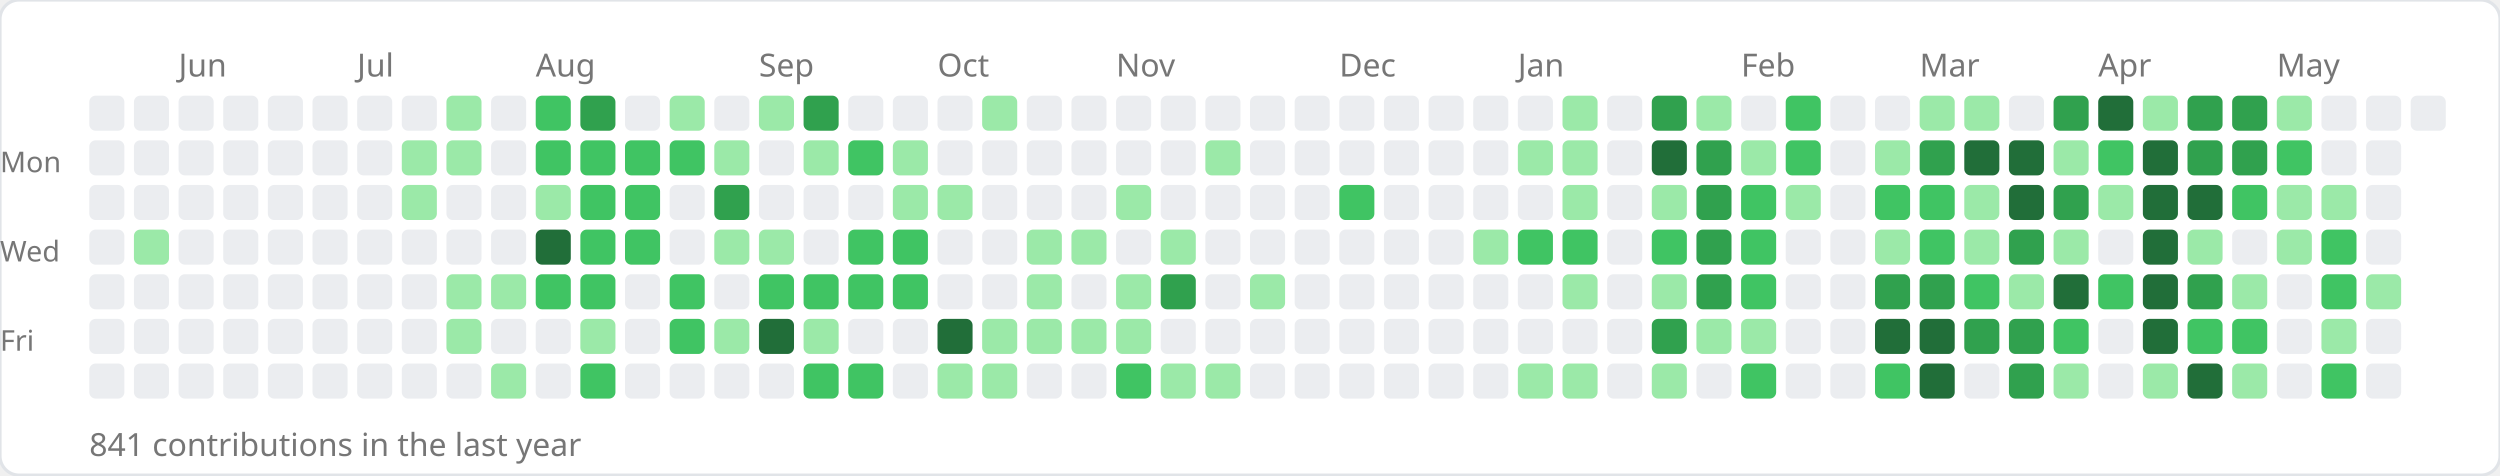
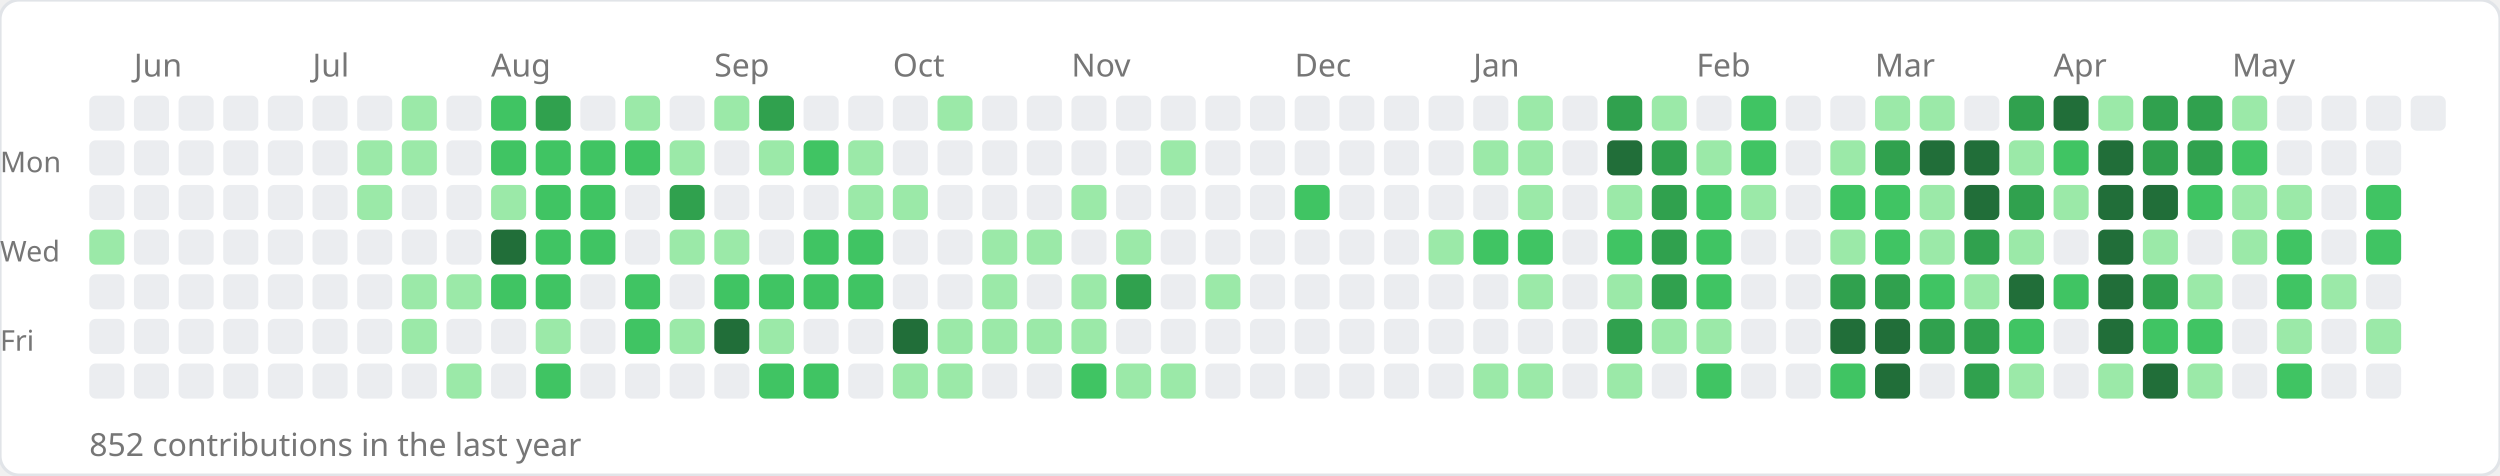
<svg xmlns="http://www.w3.org/2000/svg" width="784" height="149">
  <rect width="784" height="149" rx="6" fill="#ffffff" stroke="#e1e4e8" stroke-width="1" />
-   <text x="56" y="24" font-size="10" fill="#767676" font-family="sans-serif">Jun</text>
-   <text x="112" y="24" font-size="10" fill="#767676" font-family="sans-serif">Jul</text>
-   <text x="168" y="24" font-size="10" fill="#767676" font-family="sans-serif">Aug</text>
-   <text x="238" y="24" font-size="10" fill="#767676" font-family="sans-serif">Sep</text>
-   <text x="294" y="24" font-size="10" fill="#767676" font-family="sans-serif">Oct</text>
-   <text x="350" y="24" font-size="10" fill="#767676" font-family="sans-serif">Nov</text>
-   <text x="420" y="24" font-size="10" fill="#767676" font-family="sans-serif">Dec</text>
-   <text x="476" y="24" font-size="10" fill="#767676" font-family="sans-serif">Jan</text>
-   <text x="546" y="24" font-size="10" fill="#767676" font-family="sans-serif">Feb</text>
-   <text x="602" y="24" font-size="10" fill="#767676" font-family="sans-serif">Mar</text>
-   <text x="658" y="24" font-size="10" fill="#767676" font-family="sans-serif">Apr</text>
-   <text x="714" y="24" font-size="10" fill="#767676" font-family="sans-serif">May</text>
+   <text x="42" y="24" font-size="10" fill="#767676" font-family="sans-serif">Jun</text>
+   <text x="98" y="24" font-size="10" fill="#767676" font-family="sans-serif">Jul</text>
+   <text x="154" y="24" font-size="10" fill="#767676" font-family="sans-serif">Aug</text>
+   <text x="224" y="24" font-size="10" fill="#767676" font-family="sans-serif">Sep</text>
+   <text x="280" y="24" font-size="10" fill="#767676" font-family="sans-serif">Oct</text>
+   <text x="336" y="24" font-size="10" fill="#767676" font-family="sans-serif">Nov</text>
+   <text x="406" y="24" font-size="10" fill="#767676" font-family="sans-serif">Dec</text>
+   <text x="462" y="24" font-size="10" fill="#767676" font-family="sans-serif">Jan</text>
+   <text x="532" y="24" font-size="10" fill="#767676" font-family="sans-serif">Feb</text>
+   <text x="588" y="24" font-size="10" fill="#767676" font-family="sans-serif">Mar</text>
+   <text x="644" y="24" font-size="10" fill="#767676" font-family="sans-serif">Apr</text>
+   <text x="700" y="24" font-size="10" fill="#767676" font-family="sans-serif">May</text>
  <text x="0" y="54" font-size="9" fill="#767676" font-family="sans-serif">Mon</text>
  <text x="0" y="82" font-size="9" fill="#767676" font-family="sans-serif">Wed</text>
  <text x="0" y="110" font-size="9" fill="#767676" font-family="sans-serif">Fri</text>
  <rect x="28" y="30" width="11" height="11" rx="2" fill="#ebedf0" />
  <rect x="28" y="44" width="11" height="11" rx="2" fill="#ebedf0" />
  <rect x="28" y="58" width="11" height="11" rx="2" fill="#ebedf0" />
-   <rect x="28" y="72" width="11" height="11" rx="2" fill="#ebedf0" />
+   <rect x="28" y="72" width="11" height="11" rx="2" fill="#9be9a8" />
  <rect x="28" y="86" width="11" height="11" rx="2" fill="#ebedf0" />
  <rect x="28" y="100" width="11" height="11" rx="2" fill="#ebedf0" />
  <rect x="28" y="114" width="11" height="11" rx="2" fill="#ebedf0" />
  <rect x="42" y="30" width="11" height="11" rx="2" fill="#ebedf0" />
  <rect x="42" y="44" width="11" height="11" rx="2" fill="#ebedf0" />
  <rect x="42" y="58" width="11" height="11" rx="2" fill="#ebedf0" />
-   <rect x="42" y="72" width="11" height="11" rx="2" fill="#9be9a8" />
+   <rect x="42" y="72" width="11" height="11" rx="2" fill="#ebedf0" />
  <rect x="42" y="86" width="11" height="11" rx="2" fill="#ebedf0" />
  <rect x="42" y="100" width="11" height="11" rx="2" fill="#ebedf0" />
  <rect x="42" y="114" width="11" height="11" rx="2" fill="#ebedf0" />
  <rect x="56" y="30" width="11" height="11" rx="2" fill="#ebedf0" />
  <rect x="56" y="44" width="11" height="11" rx="2" fill="#ebedf0" />
  <rect x="56" y="58" width="11" height="11" rx="2" fill="#ebedf0" />
  <rect x="56" y="72" width="11" height="11" rx="2" fill="#ebedf0" />
  <rect x="56" y="86" width="11" height="11" rx="2" fill="#ebedf0" />
  <rect x="56" y="100" width="11" height="11" rx="2" fill="#ebedf0" />
  <rect x="56" y="114" width="11" height="11" rx="2" fill="#ebedf0" />
  <rect x="70" y="30" width="11" height="11" rx="2" fill="#ebedf0" />
  <rect x="70" y="44" width="11" height="11" rx="2" fill="#ebedf0" />
  <rect x="70" y="58" width="11" height="11" rx="2" fill="#ebedf0" />
  <rect x="70" y="72" width="11" height="11" rx="2" fill="#ebedf0" />
  <rect x="70" y="86" width="11" height="11" rx="2" fill="#ebedf0" />
  <rect x="70" y="100" width="11" height="11" rx="2" fill="#ebedf0" />
  <rect x="70" y="114" width="11" height="11" rx="2" fill="#ebedf0" />
  <rect x="84" y="30" width="11" height="11" rx="2" fill="#ebedf0" />
  <rect x="84" y="44" width="11" height="11" rx="2" fill="#ebedf0" />
  <rect x="84" y="58" width="11" height="11" rx="2" fill="#ebedf0" />
  <rect x="84" y="72" width="11" height="11" rx="2" fill="#ebedf0" />
  <rect x="84" y="86" width="11" height="11" rx="2" fill="#ebedf0" />
  <rect x="84" y="100" width="11" height="11" rx="2" fill="#ebedf0" />
  <rect x="84" y="114" width="11" height="11" rx="2" fill="#ebedf0" />
  <rect x="98" y="30" width="11" height="11" rx="2" fill="#ebedf0" />
  <rect x="98" y="44" width="11" height="11" rx="2" fill="#ebedf0" />
  <rect x="98" y="58" width="11" height="11" rx="2" fill="#ebedf0" />
  <rect x="98" y="72" width="11" height="11" rx="2" fill="#ebedf0" />
  <rect x="98" y="86" width="11" height="11" rx="2" fill="#ebedf0" />
  <rect x="98" y="100" width="11" height="11" rx="2" fill="#ebedf0" />
  <rect x="98" y="114" width="11" height="11" rx="2" fill="#ebedf0" />
  <rect x="112" y="30" width="11" height="11" rx="2" fill="#ebedf0" />
-   <rect x="112" y="44" width="11" height="11" rx="2" fill="#ebedf0" />
-   <rect x="112" y="58" width="11" height="11" rx="2" fill="#ebedf0" />
+   <rect x="112" y="44" width="11" height="11" rx="2" fill="#9be9a8" />
+   <rect x="112" y="58" width="11" height="11" rx="2" fill="#9be9a8" />
  <rect x="112" y="72" width="11" height="11" rx="2" fill="#ebedf0" />
  <rect x="112" y="86" width="11" height="11" rx="2" fill="#ebedf0" />
  <rect x="112" y="100" width="11" height="11" rx="2" fill="#ebedf0" />
  <rect x="112" y="114" width="11" height="11" rx="2" fill="#ebedf0" />
-   <rect x="126" y="30" width="11" height="11" rx="2" fill="#ebedf0" />
+   <rect x="126" y="30" width="11" height="11" rx="2" fill="#9be9a8" />
  <rect x="126" y="44" width="11" height="11" rx="2" fill="#9be9a8" />
-   <rect x="126" y="58" width="11" height="11" rx="2" fill="#9be9a8" />
+   <rect x="126" y="58" width="11" height="11" rx="2" fill="#ebedf0" />
  <rect x="126" y="72" width="11" height="11" rx="2" fill="#ebedf0" />
-   <rect x="126" y="86" width="11" height="11" rx="2" fill="#ebedf0" />
-   <rect x="126" y="100" width="11" height="11" rx="2" fill="#ebedf0" />
+   <rect x="126" y="86" width="11" height="11" rx="2" fill="#9be9a8" />
+   <rect x="126" y="100" width="11" height="11" rx="2" fill="#9be9a8" />
  <rect x="126" y="114" width="11" height="11" rx="2" fill="#ebedf0" />
-   <rect x="140" y="30" width="11" height="11" rx="2" fill="#9be9a8" />
-   <rect x="140" y="44" width="11" height="11" rx="2" fill="#9be9a8" />
+   <rect x="140" y="30" width="11" height="11" rx="2" fill="#ebedf0" />
+   <rect x="140" y="44" width="11" height="11" rx="2" fill="#ebedf0" />
  <rect x="140" y="58" width="11" height="11" rx="2" fill="#ebedf0" />
  <rect x="140" y="72" width="11" height="11" rx="2" fill="#ebedf0" />
  <rect x="140" y="86" width="11" height="11" rx="2" fill="#9be9a8" />
-   <rect x="140" y="100" width="11" height="11" rx="2" fill="#9be9a8" />
-   <rect x="140" y="114" width="11" height="11" rx="2" fill="#ebedf0" />
-   <rect x="154" y="30" width="11" height="11" rx="2" fill="#ebedf0" />
-   <rect x="154" y="44" width="11" height="11" rx="2" fill="#ebedf0" />
-   <rect x="154" y="58" width="11" height="11" rx="2" fill="#ebedf0" />
-   <rect x="154" y="72" width="11" height="11" rx="2" fill="#ebedf0" />
-   <rect x="154" y="86" width="11" height="11" rx="2" fill="#9be9a8" />
+   <rect x="140" y="100" width="11" height="11" rx="2" fill="#ebedf0" />
+   <rect x="140" y="114" width="11" height="11" rx="2" fill="#9be9a8" />
+   <rect x="154" y="30" width="11" height="11" rx="2" fill="#40c463" />
+   <rect x="154" y="44" width="11" height="11" rx="2" fill="#40c463" />
+   <rect x="154" y="58" width="11" height="11" rx="2" fill="#9be9a8" />
+   <rect x="154" y="72" width="11" height="11" rx="2" fill="#216e39" />
+   <rect x="154" y="86" width="11" height="11" rx="2" fill="#40c463" />
  <rect x="154" y="100" width="11" height="11" rx="2" fill="#ebedf0" />
-   <rect x="154" y="114" width="11" height="11" rx="2" fill="#9be9a8" />
-   <rect x="168" y="30" width="11" height="11" rx="2" fill="#40c463" />
+   <rect x="154" y="114" width="11" height="11" rx="2" fill="#ebedf0" />
+   <rect x="168" y="30" width="11" height="11" rx="2" fill="#30a14e" />
  <rect x="168" y="44" width="11" height="11" rx="2" fill="#40c463" />
-   <rect x="168" y="58" width="11" height="11" rx="2" fill="#9be9a8" />
-   <rect x="168" y="72" width="11" height="11" rx="2" fill="#216e39" />
+   <rect x="168" y="58" width="11" height="11" rx="2" fill="#40c463" />
+   <rect x="168" y="72" width="11" height="11" rx="2" fill="#40c463" />
  <rect x="168" y="86" width="11" height="11" rx="2" fill="#40c463" />
-   <rect x="168" y="100" width="11" height="11" rx="2" fill="#ebedf0" />
-   <rect x="168" y="114" width="11" height="11" rx="2" fill="#ebedf0" />
-   <rect x="182" y="30" width="11" height="11" rx="2" fill="#30a14e" />
+   <rect x="168" y="100" width="11" height="11" rx="2" fill="#9be9a8" />
+   <rect x="168" y="114" width="11" height="11" rx="2" fill="#40c463" />
+   <rect x="182" y="30" width="11" height="11" rx="2" fill="#ebedf0" />
  <rect x="182" y="44" width="11" height="11" rx="2" fill="#40c463" />
  <rect x="182" y="58" width="11" height="11" rx="2" fill="#40c463" />
  <rect x="182" y="72" width="11" height="11" rx="2" fill="#40c463" />
-   <rect x="182" y="86" width="11" height="11" rx="2" fill="#40c463" />
-   <rect x="182" y="100" width="11" height="11" rx="2" fill="#9be9a8" />
-   <rect x="182" y="114" width="11" height="11" rx="2" fill="#40c463" />
-   <rect x="196" y="30" width="11" height="11" rx="2" fill="#ebedf0" />
+   <rect x="182" y="86" width="11" height="11" rx="2" fill="#ebedf0" />
+   <rect x="182" y="100" width="11" height="11" rx="2" fill="#ebedf0" />
+   <rect x="182" y="114" width="11" height="11" rx="2" fill="#ebedf0" />
+   <rect x="196" y="30" width="11" height="11" rx="2" fill="#9be9a8" />
  <rect x="196" y="44" width="11" height="11" rx="2" fill="#40c463" />
-   <rect x="196" y="58" width="11" height="11" rx="2" fill="#40c463" />
-   <rect x="196" y="72" width="11" height="11" rx="2" fill="#40c463" />
-   <rect x="196" y="86" width="11" height="11" rx="2" fill="#ebedf0" />
-   <rect x="196" y="100" width="11" height="11" rx="2" fill="#ebedf0" />
+   <rect x="196" y="58" width="11" height="11" rx="2" fill="#ebedf0" />
+   <rect x="196" y="72" width="11" height="11" rx="2" fill="#ebedf0" />
+   <rect x="196" y="86" width="11" height="11" rx="2" fill="#40c463" />
+   <rect x="196" y="100" width="11" height="11" rx="2" fill="#40c463" />
  <rect x="196" y="114" width="11" height="11" rx="2" fill="#ebedf0" />
-   <rect x="210" y="30" width="11" height="11" rx="2" fill="#9be9a8" />
-   <rect x="210" y="44" width="11" height="11" rx="2" fill="#40c463" />
-   <rect x="210" y="58" width="11" height="11" rx="2" fill="#ebedf0" />
-   <rect x="210" y="72" width="11" height="11" rx="2" fill="#ebedf0" />
-   <rect x="210" y="86" width="11" height="11" rx="2" fill="#40c463" />
-   <rect x="210" y="100" width="11" height="11" rx="2" fill="#40c463" />
+   <rect x="210" y="30" width="11" height="11" rx="2" fill="#ebedf0" />
+   <rect x="210" y="44" width="11" height="11" rx="2" fill="#9be9a8" />
+   <rect x="210" y="58" width="11" height="11" rx="2" fill="#30a14e" />
+   <rect x="210" y="72" width="11" height="11" rx="2" fill="#9be9a8" />
+   <rect x="210" y="86" width="11" height="11" rx="2" fill="#ebedf0" />
+   <rect x="210" y="100" width="11" height="11" rx="2" fill="#9be9a8" />
  <rect x="210" y="114" width="11" height="11" rx="2" fill="#ebedf0" />
-   <rect x="224" y="30" width="11" height="11" rx="2" fill="#ebedf0" />
-   <rect x="224" y="44" width="11" height="11" rx="2" fill="#9be9a8" />
-   <rect x="224" y="58" width="11" height="11" rx="2" fill="#30a14e" />
+   <rect x="224" y="30" width="11" height="11" rx="2" fill="#9be9a8" />
+   <rect x="224" y="44" width="11" height="11" rx="2" fill="#ebedf0" />
+   <rect x="224" y="58" width="11" height="11" rx="2" fill="#ebedf0" />
  <rect x="224" y="72" width="11" height="11" rx="2" fill="#9be9a8" />
-   <rect x="224" y="86" width="11" height="11" rx="2" fill="#ebedf0" />
-   <rect x="224" y="100" width="11" height="11" rx="2" fill="#9be9a8" />
+   <rect x="224" y="86" width="11" height="11" rx="2" fill="#40c463" />
+   <rect x="224" y="100" width="11" height="11" rx="2" fill="#216e39" />
  <rect x="224" y="114" width="11" height="11" rx="2" fill="#ebedf0" />
-   <rect x="238" y="30" width="11" height="11" rx="2" fill="#9be9a8" />
-   <rect x="238" y="44" width="11" height="11" rx="2" fill="#ebedf0" />
+   <rect x="238" y="30" width="11" height="11" rx="2" fill="#30a14e" />
+   <rect x="238" y="44" width="11" height="11" rx="2" fill="#9be9a8" />
  <rect x="238" y="58" width="11" height="11" rx="2" fill="#ebedf0" />
-   <rect x="238" y="72" width="11" height="11" rx="2" fill="#9be9a8" />
+   <rect x="238" y="72" width="11" height="11" rx="2" fill="#ebedf0" />
  <rect x="238" y="86" width="11" height="11" rx="2" fill="#40c463" />
-   <rect x="238" y="100" width="11" height="11" rx="2" fill="#216e39" />
-   <rect x="238" y="114" width="11" height="11" rx="2" fill="#ebedf0" />
-   <rect x="252" y="30" width="11" height="11" rx="2" fill="#30a14e" />
-   <rect x="252" y="44" width="11" height="11" rx="2" fill="#9be9a8" />
+   <rect x="238" y="100" width="11" height="11" rx="2" fill="#9be9a8" />
+   <rect x="238" y="114" width="11" height="11" rx="2" fill="#40c463" />
+   <rect x="252" y="30" width="11" height="11" rx="2" fill="#ebedf0" />
+   <rect x="252" y="44" width="11" height="11" rx="2" fill="#40c463" />
  <rect x="252" y="58" width="11" height="11" rx="2" fill="#ebedf0" />
-   <rect x="252" y="72" width="11" height="11" rx="2" fill="#ebedf0" />
+   <rect x="252" y="72" width="11" height="11" rx="2" fill="#40c463" />
  <rect x="252" y="86" width="11" height="11" rx="2" fill="#40c463" />
-   <rect x="252" y="100" width="11" height="11" rx="2" fill="#9be9a8" />
+   <rect x="252" y="100" width="11" height="11" rx="2" fill="#ebedf0" />
  <rect x="252" y="114" width="11" height="11" rx="2" fill="#40c463" />
  <rect x="266" y="30" width="11" height="11" rx="2" fill="#ebedf0" />
-   <rect x="266" y="44" width="11" height="11" rx="2" fill="#40c463" />
-   <rect x="266" y="58" width="11" height="11" rx="2" fill="#ebedf0" />
+   <rect x="266" y="44" width="11" height="11" rx="2" fill="#9be9a8" />
+   <rect x="266" y="58" width="11" height="11" rx="2" fill="#9be9a8" />
  <rect x="266" y="72" width="11" height="11" rx="2" fill="#40c463" />
  <rect x="266" y="86" width="11" height="11" rx="2" fill="#40c463" />
  <rect x="266" y="100" width="11" height="11" rx="2" fill="#ebedf0" />
-   <rect x="266" y="114" width="11" height="11" rx="2" fill="#40c463" />
+   <rect x="266" y="114" width="11" height="11" rx="2" fill="#ebedf0" />
  <rect x="280" y="30" width="11" height="11" rx="2" fill="#ebedf0" />
-   <rect x="280" y="44" width="11" height="11" rx="2" fill="#9be9a8" />
+   <rect x="280" y="44" width="11" height="11" rx="2" fill="#ebedf0" />
  <rect x="280" y="58" width="11" height="11" rx="2" fill="#9be9a8" />
-   <rect x="280" y="72" width="11" height="11" rx="2" fill="#40c463" />
-   <rect x="280" y="86" width="11" height="11" rx="2" fill="#40c463" />
-   <rect x="280" y="100" width="11" height="11" rx="2" fill="#ebedf0" />
-   <rect x="280" y="114" width="11" height="11" rx="2" fill="#ebedf0" />
-   <rect x="294" y="30" width="11" height="11" rx="2" fill="#ebedf0" />
+   <rect x="280" y="72" width="11" height="11" rx="2" fill="#ebedf0" />
+   <rect x="280" y="86" width="11" height="11" rx="2" fill="#ebedf0" />
+   <rect x="280" y="100" width="11" height="11" rx="2" fill="#216e39" />
+   <rect x="280" y="114" width="11" height="11" rx="2" fill="#9be9a8" />
+   <rect x="294" y="30" width="11" height="11" rx="2" fill="#9be9a8" />
  <rect x="294" y="44" width="11" height="11" rx="2" fill="#ebedf0" />
-   <rect x="294" y="58" width="11" height="11" rx="2" fill="#9be9a8" />
+   <rect x="294" y="58" width="11" height="11" rx="2" fill="#ebedf0" />
  <rect x="294" y="72" width="11" height="11" rx="2" fill="#ebedf0" />
  <rect x="294" y="86" width="11" height="11" rx="2" fill="#ebedf0" />
-   <rect x="294" y="100" width="11" height="11" rx="2" fill="#216e39" />
+   <rect x="294" y="100" width="11" height="11" rx="2" fill="#9be9a8" />
  <rect x="294" y="114" width="11" height="11" rx="2" fill="#9be9a8" />
-   <rect x="308" y="30" width="11" height="11" rx="2" fill="#9be9a8" />
+   <rect x="308" y="30" width="11" height="11" rx="2" fill="#ebedf0" />
  <rect x="308" y="44" width="11" height="11" rx="2" fill="#ebedf0" />
  <rect x="308" y="58" width="11" height="11" rx="2" fill="#ebedf0" />
-   <rect x="308" y="72" width="11" height="11" rx="2" fill="#ebedf0" />
-   <rect x="308" y="86" width="11" height="11" rx="2" fill="#ebedf0" />
+   <rect x="308" y="72" width="11" height="11" rx="2" fill="#9be9a8" />
+   <rect x="308" y="86" width="11" height="11" rx="2" fill="#9be9a8" />
  <rect x="308" y="100" width="11" height="11" rx="2" fill="#9be9a8" />
-   <rect x="308" y="114" width="11" height="11" rx="2" fill="#9be9a8" />
+   <rect x="308" y="114" width="11" height="11" rx="2" fill="#ebedf0" />
  <rect x="322" y="30" width="11" height="11" rx="2" fill="#ebedf0" />
  <rect x="322" y="44" width="11" height="11" rx="2" fill="#ebedf0" />
  <rect x="322" y="58" width="11" height="11" rx="2" fill="#ebedf0" />
  <rect x="322" y="72" width="11" height="11" rx="2" fill="#9be9a8" />
-   <rect x="322" y="86" width="11" height="11" rx="2" fill="#9be9a8" />
+   <rect x="322" y="86" width="11" height="11" rx="2" fill="#ebedf0" />
  <rect x="322" y="100" width="11" height="11" rx="2" fill="#9be9a8" />
  <rect x="322" y="114" width="11" height="11" rx="2" fill="#ebedf0" />
  <rect x="336" y="30" width="11" height="11" rx="2" fill="#ebedf0" />
  <rect x="336" y="44" width="11" height="11" rx="2" fill="#ebedf0" />
-   <rect x="336" y="58" width="11" height="11" rx="2" fill="#ebedf0" />
-   <rect x="336" y="72" width="11" height="11" rx="2" fill="#9be9a8" />
-   <rect x="336" y="86" width="11" height="11" rx="2" fill="#ebedf0" />
+   <rect x="336" y="58" width="11" height="11" rx="2" fill="#9be9a8" />
+   <rect x="336" y="72" width="11" height="11" rx="2" fill="#ebedf0" />
+   <rect x="336" y="86" width="11" height="11" rx="2" fill="#9be9a8" />
  <rect x="336" y="100" width="11" height="11" rx="2" fill="#9be9a8" />
-   <rect x="336" y="114" width="11" height="11" rx="2" fill="#ebedf0" />
+   <rect x="336" y="114" width="11" height="11" rx="2" fill="#40c463" />
  <rect x="350" y="30" width="11" height="11" rx="2" fill="#ebedf0" />
  <rect x="350" y="44" width="11" height="11" rx="2" fill="#ebedf0" />
-   <rect x="350" y="58" width="11" height="11" rx="2" fill="#9be9a8" />
-   <rect x="350" y="72" width="11" height="11" rx="2" fill="#ebedf0" />
-   <rect x="350" y="86" width="11" height="11" rx="2" fill="#9be9a8" />
-   <rect x="350" y="100" width="11" height="11" rx="2" fill="#9be9a8" />
-   <rect x="350" y="114" width="11" height="11" rx="2" fill="#40c463" />
+   <rect x="350" y="58" width="11" height="11" rx="2" fill="#ebedf0" />
+   <rect x="350" y="72" width="11" height="11" rx="2" fill="#9be9a8" />
+   <rect x="350" y="86" width="11" height="11" rx="2" fill="#30a14e" />
+   <rect x="350" y="100" width="11" height="11" rx="2" fill="#ebedf0" />
+   <rect x="350" y="114" width="11" height="11" rx="2" fill="#9be9a8" />
  <rect x="364" y="30" width="11" height="11" rx="2" fill="#ebedf0" />
-   <rect x="364" y="44" width="11" height="11" rx="2" fill="#ebedf0" />
+   <rect x="364" y="44" width="11" height="11" rx="2" fill="#9be9a8" />
  <rect x="364" y="58" width="11" height="11" rx="2" fill="#ebedf0" />
-   <rect x="364" y="72" width="11" height="11" rx="2" fill="#9be9a8" />
-   <rect x="364" y="86" width="11" height="11" rx="2" fill="#30a14e" />
+   <rect x="364" y="72" width="11" height="11" rx="2" fill="#ebedf0" />
+   <rect x="364" y="86" width="11" height="11" rx="2" fill="#ebedf0" />
  <rect x="364" y="100" width="11" height="11" rx="2" fill="#ebedf0" />
  <rect x="364" y="114" width="11" height="11" rx="2" fill="#9be9a8" />
  <rect x="378" y="30" width="11" height="11" rx="2" fill="#ebedf0" />
-   <rect x="378" y="44" width="11" height="11" rx="2" fill="#9be9a8" />
+   <rect x="378" y="44" width="11" height="11" rx="2" fill="#ebedf0" />
  <rect x="378" y="58" width="11" height="11" rx="2" fill="#ebedf0" />
  <rect x="378" y="72" width="11" height="11" rx="2" fill="#ebedf0" />
-   <rect x="378" y="86" width="11" height="11" rx="2" fill="#ebedf0" />
+   <rect x="378" y="86" width="11" height="11" rx="2" fill="#9be9a8" />
  <rect x="378" y="100" width="11" height="11" rx="2" fill="#ebedf0" />
-   <rect x="378" y="114" width="11" height="11" rx="2" fill="#9be9a8" />
+   <rect x="378" y="114" width="11" height="11" rx="2" fill="#ebedf0" />
  <rect x="392" y="30" width="11" height="11" rx="2" fill="#ebedf0" />
  <rect x="392" y="44" width="11" height="11" rx="2" fill="#ebedf0" />
  <rect x="392" y="58" width="11" height="11" rx="2" fill="#ebedf0" />
  <rect x="392" y="72" width="11" height="11" rx="2" fill="#ebedf0" />
-   <rect x="392" y="86" width="11" height="11" rx="2" fill="#9be9a8" />
+   <rect x="392" y="86" width="11" height="11" rx="2" fill="#ebedf0" />
  <rect x="392" y="100" width="11" height="11" rx="2" fill="#ebedf0" />
  <rect x="392" y="114" width="11" height="11" rx="2" fill="#ebedf0" />
  <rect x="406" y="30" width="11" height="11" rx="2" fill="#ebedf0" />
  <rect x="406" y="44" width="11" height="11" rx="2" fill="#ebedf0" />
-   <rect x="406" y="58" width="11" height="11" rx="2" fill="#ebedf0" />
+   <rect x="406" y="58" width="11" height="11" rx="2" fill="#40c463" />
  <rect x="406" y="72" width="11" height="11" rx="2" fill="#ebedf0" />
  <rect x="406" y="86" width="11" height="11" rx="2" fill="#ebedf0" />
  <rect x="406" y="100" width="11" height="11" rx="2" fill="#ebedf0" />
  <rect x="406" y="114" width="11" height="11" rx="2" fill="#ebedf0" />
  <rect x="420" y="30" width="11" height="11" rx="2" fill="#ebedf0" />
  <rect x="420" y="44" width="11" height="11" rx="2" fill="#ebedf0" />
-   <rect x="420" y="58" width="11" height="11" rx="2" fill="#40c463" />
+   <rect x="420" y="58" width="11" height="11" rx="2" fill="#ebedf0" />
  <rect x="420" y="72" width="11" height="11" rx="2" fill="#ebedf0" />
  <rect x="420" y="86" width="11" height="11" rx="2" fill="#ebedf0" />
  <rect x="420" y="100" width="11" height="11" rx="2" fill="#ebedf0" />
  <rect x="420" y="114" width="11" height="11" rx="2" fill="#ebedf0" />
  <rect x="434" y="30" width="11" height="11" rx="2" fill="#ebedf0" />
  <rect x="434" y="44" width="11" height="11" rx="2" fill="#ebedf0" />
  <rect x="434" y="58" width="11" height="11" rx="2" fill="#ebedf0" />
  <rect x="434" y="72" width="11" height="11" rx="2" fill="#ebedf0" />
  <rect x="434" y="86" width="11" height="11" rx="2" fill="#ebedf0" />
  <rect x="434" y="100" width="11" height="11" rx="2" fill="#ebedf0" />
  <rect x="434" y="114" width="11" height="11" rx="2" fill="#ebedf0" />
  <rect x="448" y="30" width="11" height="11" rx="2" fill="#ebedf0" />
  <rect x="448" y="44" width="11" height="11" rx="2" fill="#ebedf0" />
  <rect x="448" y="58" width="11" height="11" rx="2" fill="#ebedf0" />
-   <rect x="448" y="72" width="11" height="11" rx="2" fill="#ebedf0" />
+   <rect x="448" y="72" width="11" height="11" rx="2" fill="#9be9a8" />
  <rect x="448" y="86" width="11" height="11" rx="2" fill="#ebedf0" />
  <rect x="448" y="100" width="11" height="11" rx="2" fill="#ebedf0" />
  <rect x="448" y="114" width="11" height="11" rx="2" fill="#ebedf0" />
  <rect x="462" y="30" width="11" height="11" rx="2" fill="#ebedf0" />
-   <rect x="462" y="44" width="11" height="11" rx="2" fill="#ebedf0" />
+   <rect x="462" y="44" width="11" height="11" rx="2" fill="#9be9a8" />
  <rect x="462" y="58" width="11" height="11" rx="2" fill="#ebedf0" />
-   <rect x="462" y="72" width="11" height="11" rx="2" fill="#9be9a8" />
+   <rect x="462" y="72" width="11" height="11" rx="2" fill="#40c463" />
  <rect x="462" y="86" width="11" height="11" rx="2" fill="#ebedf0" />
  <rect x="462" y="100" width="11" height="11" rx="2" fill="#ebedf0" />
-   <rect x="462" y="114" width="11" height="11" rx="2" fill="#ebedf0" />
-   <rect x="476" y="30" width="11" height="11" rx="2" fill="#ebedf0" />
+   <rect x="462" y="114" width="11" height="11" rx="2" fill="#9be9a8" />
+   <rect x="476" y="30" width="11" height="11" rx="2" fill="#9be9a8" />
  <rect x="476" y="44" width="11" height="11" rx="2" fill="#9be9a8" />
-   <rect x="476" y="58" width="11" height="11" rx="2" fill="#ebedf0" />
+   <rect x="476" y="58" width="11" height="11" rx="2" fill="#9be9a8" />
  <rect x="476" y="72" width="11" height="11" rx="2" fill="#40c463" />
-   <rect x="476" y="86" width="11" height="11" rx="2" fill="#ebedf0" />
+   <rect x="476" y="86" width="11" height="11" rx="2" fill="#9be9a8" />
  <rect x="476" y="100" width="11" height="11" rx="2" fill="#ebedf0" />
  <rect x="476" y="114" width="11" height="11" rx="2" fill="#9be9a8" />
-   <rect x="490" y="30" width="11" height="11" rx="2" fill="#9be9a8" />
-   <rect x="490" y="44" width="11" height="11" rx="2" fill="#9be9a8" />
-   <rect x="490" y="58" width="11" height="11" rx="2" fill="#9be9a8" />
-   <rect x="490" y="72" width="11" height="11" rx="2" fill="#40c463" />
-   <rect x="490" y="86" width="11" height="11" rx="2" fill="#9be9a8" />
+   <rect x="490" y="30" width="11" height="11" rx="2" fill="#ebedf0" />
+   <rect x="490" y="44" width="11" height="11" rx="2" fill="#ebedf0" />
+   <rect x="490" y="58" width="11" height="11" rx="2" fill="#ebedf0" />
+   <rect x="490" y="72" width="11" height="11" rx="2" fill="#ebedf0" />
+   <rect x="490" y="86" width="11" height="11" rx="2" fill="#ebedf0" />
  <rect x="490" y="100" width="11" height="11" rx="2" fill="#ebedf0" />
-   <rect x="490" y="114" width="11" height="11" rx="2" fill="#9be9a8" />
-   <rect x="504" y="30" width="11" height="11" rx="2" fill="#ebedf0" />
-   <rect x="504" y="44" width="11" height="11" rx="2" fill="#ebedf0" />
-   <rect x="504" y="58" width="11" height="11" rx="2" fill="#ebedf0" />
-   <rect x="504" y="72" width="11" height="11" rx="2" fill="#ebedf0" />
-   <rect x="504" y="86" width="11" height="11" rx="2" fill="#ebedf0" />
-   <rect x="504" y="100" width="11" height="11" rx="2" fill="#ebedf0" />
-   <rect x="504" y="114" width="11" height="11" rx="2" fill="#ebedf0" />
-   <rect x="518" y="30" width="11" height="11" rx="2" fill="#30a14e" />
-   <rect x="518" y="44" width="11" height="11" rx="2" fill="#216e39" />
-   <rect x="518" y="58" width="11" height="11" rx="2" fill="#9be9a8" />
-   <rect x="518" y="72" width="11" height="11" rx="2" fill="#40c463" />
-   <rect x="518" y="86" width="11" height="11" rx="2" fill="#9be9a8" />
-   <rect x="518" y="100" width="11" height="11" rx="2" fill="#30a14e" />
-   <rect x="518" y="114" width="11" height="11" rx="2" fill="#9be9a8" />
-   <rect x="532" y="30" width="11" height="11" rx="2" fill="#9be9a8" />
-   <rect x="532" y="44" width="11" height="11" rx="2" fill="#30a14e" />
-   <rect x="532" y="58" width="11" height="11" rx="2" fill="#30a14e" />
-   <rect x="532" y="72" width="11" height="11" rx="2" fill="#30a14e" />
-   <rect x="532" y="86" width="11" height="11" rx="2" fill="#30a14e" />
+   <rect x="490" y="114" width="11" height="11" rx="2" fill="#ebedf0" />
+   <rect x="504" y="30" width="11" height="11" rx="2" fill="#30a14e" />
+   <rect x="504" y="44" width="11" height="11" rx="2" fill="#216e39" />
+   <rect x="504" y="58" width="11" height="11" rx="2" fill="#9be9a8" />
+   <rect x="504" y="72" width="11" height="11" rx="2" fill="#40c463" />
+   <rect x="504" y="86" width="11" height="11" rx="2" fill="#9be9a8" />
+   <rect x="504" y="100" width="11" height="11" rx="2" fill="#30a14e" />
+   <rect x="504" y="114" width="11" height="11" rx="2" fill="#9be9a8" />
+   <rect x="518" y="30" width="11" height="11" rx="2" fill="#9be9a8" />
+   <rect x="518" y="44" width="11" height="11" rx="2" fill="#30a14e" />
+   <rect x="518" y="58" width="11" height="11" rx="2" fill="#30a14e" />
+   <rect x="518" y="72" width="11" height="11" rx="2" fill="#30a14e" />
+   <rect x="518" y="86" width="11" height="11" rx="2" fill="#30a14e" />
+   <rect x="518" y="100" width="11" height="11" rx="2" fill="#9be9a8" />
+   <rect x="518" y="114" width="11" height="11" rx="2" fill="#ebedf0" />
+   <rect x="532" y="30" width="11" height="11" rx="2" fill="#ebedf0" />
+   <rect x="532" y="44" width="11" height="11" rx="2" fill="#9be9a8" />
+   <rect x="532" y="58" width="11" height="11" rx="2" fill="#40c463" />
+   <rect x="532" y="72" width="11" height="11" rx="2" fill="#40c463" />
+   <rect x="532" y="86" width="11" height="11" rx="2" fill="#40c463" />
  <rect x="532" y="100" width="11" height="11" rx="2" fill="#9be9a8" />
-   <rect x="532" y="114" width="11" height="11" rx="2" fill="#ebedf0" />
-   <rect x="546" y="30" width="11" height="11" rx="2" fill="#ebedf0" />
-   <rect x="546" y="44" width="11" height="11" rx="2" fill="#9be9a8" />
-   <rect x="546" y="58" width="11" height="11" rx="2" fill="#40c463" />
-   <rect x="546" y="72" width="11" height="11" rx="2" fill="#40c463" />
-   <rect x="546" y="86" width="11" height="11" rx="2" fill="#40c463" />
-   <rect x="546" y="100" width="11" height="11" rx="2" fill="#9be9a8" />
-   <rect x="546" y="114" width="11" height="11" rx="2" fill="#40c463" />
-   <rect x="560" y="30" width="11" height="11" rx="2" fill="#40c463" />
-   <rect x="560" y="44" width="11" height="11" rx="2" fill="#40c463" />
-   <rect x="560" y="58" width="11" height="11" rx="2" fill="#9be9a8" />
+   <rect x="532" y="114" width="11" height="11" rx="2" fill="#40c463" />
+   <rect x="546" y="30" width="11" height="11" rx="2" fill="#40c463" />
+   <rect x="546" y="44" width="11" height="11" rx="2" fill="#40c463" />
+   <rect x="546" y="58" width="11" height="11" rx="2" fill="#9be9a8" />
+   <rect x="546" y="72" width="11" height="11" rx="2" fill="#ebedf0" />
+   <rect x="546" y="86" width="11" height="11" rx="2" fill="#ebedf0" />
+   <rect x="546" y="100" width="11" height="11" rx="2" fill="#ebedf0" />
+   <rect x="546" y="114" width="11" height="11" rx="2" fill="#ebedf0" />
+   <rect x="560" y="30" width="11" height="11" rx="2" fill="#ebedf0" />
+   <rect x="560" y="44" width="11" height="11" rx="2" fill="#ebedf0" />
+   <rect x="560" y="58" width="11" height="11" rx="2" fill="#ebedf0" />
  <rect x="560" y="72" width="11" height="11" rx="2" fill="#ebedf0" />
  <rect x="560" y="86" width="11" height="11" rx="2" fill="#ebedf0" />
  <rect x="560" y="100" width="11" height="11" rx="2" fill="#ebedf0" />
  <rect x="560" y="114" width="11" height="11" rx="2" fill="#ebedf0" />
  <rect x="574" y="30" width="11" height="11" rx="2" fill="#ebedf0" />
-   <rect x="574" y="44" width="11" height="11" rx="2" fill="#ebedf0" />
-   <rect x="574" y="58" width="11" height="11" rx="2" fill="#ebedf0" />
-   <rect x="574" y="72" width="11" height="11" rx="2" fill="#ebedf0" />
-   <rect x="574" y="86" width="11" height="11" rx="2" fill="#ebedf0" />
-   <rect x="574" y="100" width="11" height="11" rx="2" fill="#ebedf0" />
-   <rect x="574" y="114" width="11" height="11" rx="2" fill="#ebedf0" />
-   <rect x="588" y="30" width="11" height="11" rx="2" fill="#ebedf0" />
-   <rect x="588" y="44" width="11" height="11" rx="2" fill="#9be9a8" />
+   <rect x="574" y="44" width="11" height="11" rx="2" fill="#9be9a8" />
+   <rect x="574" y="58" width="11" height="11" rx="2" fill="#40c463" />
+   <rect x="574" y="72" width="11" height="11" rx="2" fill="#9be9a8" />
+   <rect x="574" y="86" width="11" height="11" rx="2" fill="#30a14e" />
+   <rect x="574" y="100" width="11" height="11" rx="2" fill="#216e39" />
+   <rect x="574" y="114" width="11" height="11" rx="2" fill="#40c463" />
+   <rect x="588" y="30" width="11" height="11" rx="2" fill="#9be9a8" />
+   <rect x="588" y="44" width="11" height="11" rx="2" fill="#30a14e" />
  <rect x="588" y="58" width="11" height="11" rx="2" fill="#40c463" />
-   <rect x="588" y="72" width="11" height="11" rx="2" fill="#9be9a8" />
+   <rect x="588" y="72" width="11" height="11" rx="2" fill="#40c463" />
  <rect x="588" y="86" width="11" height="11" rx="2" fill="#30a14e" />
  <rect x="588" y="100" width="11" height="11" rx="2" fill="#216e39" />
-   <rect x="588" y="114" width="11" height="11" rx="2" fill="#40c463" />
+   <rect x="588" y="114" width="11" height="11" rx="2" fill="#216e39" />
  <rect x="602" y="30" width="11" height="11" rx="2" fill="#9be9a8" />
-   <rect x="602" y="44" width="11" height="11" rx="2" fill="#30a14e" />
-   <rect x="602" y="58" width="11" height="11" rx="2" fill="#40c463" />
-   <rect x="602" y="72" width="11" height="11" rx="2" fill="#40c463" />
-   <rect x="602" y="86" width="11" height="11" rx="2" fill="#30a14e" />
-   <rect x="602" y="100" width="11" height="11" rx="2" fill="#216e39" />
-   <rect x="602" y="114" width="11" height="11" rx="2" fill="#216e39" />
-   <rect x="616" y="30" width="11" height="11" rx="2" fill="#9be9a8" />
+   <rect x="602" y="44" width="11" height="11" rx="2" fill="#216e39" />
+   <rect x="602" y="58" width="11" height="11" rx="2" fill="#9be9a8" />
+   <rect x="602" y="72" width="11" height="11" rx="2" fill="#9be9a8" />
+   <rect x="602" y="86" width="11" height="11" rx="2" fill="#40c463" />
+   <rect x="602" y="100" width="11" height="11" rx="2" fill="#30a14e" />
+   <rect x="602" y="114" width="11" height="11" rx="2" fill="#ebedf0" />
+   <rect x="616" y="30" width="11" height="11" rx="2" fill="#ebedf0" />
  <rect x="616" y="44" width="11" height="11" rx="2" fill="#216e39" />
-   <rect x="616" y="58" width="11" height="11" rx="2" fill="#9be9a8" />
-   <rect x="616" y="72" width="11" height="11" rx="2" fill="#9be9a8" />
-   <rect x="616" y="86" width="11" height="11" rx="2" fill="#40c463" />
+   <rect x="616" y="58" width="11" height="11" rx="2" fill="#216e39" />
+   <rect x="616" y="72" width="11" height="11" rx="2" fill="#30a14e" />
+   <rect x="616" y="86" width="11" height="11" rx="2" fill="#9be9a8" />
  <rect x="616" y="100" width="11" height="11" rx="2" fill="#30a14e" />
-   <rect x="616" y="114" width="11" height="11" rx="2" fill="#ebedf0" />
-   <rect x="630" y="30" width="11" height="11" rx="2" fill="#ebedf0" />
-   <rect x="630" y="44" width="11" height="11" rx="2" fill="#216e39" />
-   <rect x="630" y="58" width="11" height="11" rx="2" fill="#216e39" />
-   <rect x="630" y="72" width="11" height="11" rx="2" fill="#30a14e" />
-   <rect x="630" y="86" width="11" height="11" rx="2" fill="#9be9a8" />
-   <rect x="630" y="100" width="11" height="11" rx="2" fill="#30a14e" />
-   <rect x="630" y="114" width="11" height="11" rx="2" fill="#30a14e" />
-   <rect x="644" y="30" width="11" height="11" rx="2" fill="#30a14e" />
-   <rect x="644" y="44" width="11" height="11" rx="2" fill="#9be9a8" />
-   <rect x="644" y="58" width="11" height="11" rx="2" fill="#30a14e" />
-   <rect x="644" y="72" width="11" height="11" rx="2" fill="#9be9a8" />
-   <rect x="644" y="86" width="11" height="11" rx="2" fill="#216e39" />
-   <rect x="644" y="100" width="11" height="11" rx="2" fill="#40c463" />
-   <rect x="644" y="114" width="11" height="11" rx="2" fill="#9be9a8" />
-   <rect x="658" y="30" width="11" height="11" rx="2" fill="#216e39" />
-   <rect x="658" y="44" width="11" height="11" rx="2" fill="#40c463" />
-   <rect x="658" y="58" width="11" height="11" rx="2" fill="#9be9a8" />
-   <rect x="658" y="72" width="11" height="11" rx="2" fill="#ebedf0" />
-   <rect x="658" y="86" width="11" height="11" rx="2" fill="#40c463" />
-   <rect x="658" y="100" width="11" height="11" rx="2" fill="#ebedf0" />
-   <rect x="658" y="114" width="11" height="11" rx="2" fill="#ebedf0" />
-   <rect x="672" y="30" width="11" height="11" rx="2" fill="#9be9a8" />
-   <rect x="672" y="44" width="11" height="11" rx="2" fill="#216e39" />
+   <rect x="616" y="114" width="11" height="11" rx="2" fill="#30a14e" />
+   <rect x="630" y="30" width="11" height="11" rx="2" fill="#30a14e" />
+   <rect x="630" y="44" width="11" height="11" rx="2" fill="#9be9a8" />
+   <rect x="630" y="58" width="11" height="11" rx="2" fill="#30a14e" />
+   <rect x="630" y="72" width="11" height="11" rx="2" fill="#9be9a8" />
+   <rect x="630" y="86" width="11" height="11" rx="2" fill="#216e39" />
+   <rect x="630" y="100" width="11" height="11" rx="2" fill="#40c463" />
+   <rect x="630" y="114" width="11" height="11" rx="2" fill="#9be9a8" />
+   <rect x="644" y="30" width="11" height="11" rx="2" fill="#216e39" />
+   <rect x="644" y="44" width="11" height="11" rx="2" fill="#40c463" />
+   <rect x="644" y="58" width="11" height="11" rx="2" fill="#9be9a8" />
+   <rect x="644" y="72" width="11" height="11" rx="2" fill="#ebedf0" />
+   <rect x="644" y="86" width="11" height="11" rx="2" fill="#40c463" />
+   <rect x="644" y="100" width="11" height="11" rx="2" fill="#ebedf0" />
+   <rect x="644" y="114" width="11" height="11" rx="2" fill="#ebedf0" />
+   <rect x="658" y="30" width="11" height="11" rx="2" fill="#9be9a8" />
+   <rect x="658" y="44" width="11" height="11" rx="2" fill="#216e39" />
+   <rect x="658" y="58" width="11" height="11" rx="2" fill="#216e39" />
+   <rect x="658" y="72" width="11" height="11" rx="2" fill="#216e39" />
+   <rect x="658" y="86" width="11" height="11" rx="2" fill="#216e39" />
+   <rect x="658" y="100" width="11" height="11" rx="2" fill="#216e39" />
+   <rect x="658" y="114" width="11" height="11" rx="2" fill="#9be9a8" />
+   <rect x="672" y="30" width="11" height="11" rx="2" fill="#30a14e" />
+   <rect x="672" y="44" width="11" height="11" rx="2" fill="#30a14e" />
  <rect x="672" y="58" width="11" height="11" rx="2" fill="#216e39" />
-   <rect x="672" y="72" width="11" height="11" rx="2" fill="#216e39" />
-   <rect x="672" y="86" width="11" height="11" rx="2" fill="#216e39" />
-   <rect x="672" y="100" width="11" height="11" rx="2" fill="#216e39" />
-   <rect x="672" y="114" width="11" height="11" rx="2" fill="#9be9a8" />
+   <rect x="672" y="72" width="11" height="11" rx="2" fill="#9be9a8" />
+   <rect x="672" y="86" width="11" height="11" rx="2" fill="#30a14e" />
+   <rect x="672" y="100" width="11" height="11" rx="2" fill="#40c463" />
+   <rect x="672" y="114" width="11" height="11" rx="2" fill="#216e39" />
  <rect x="686" y="30" width="11" height="11" rx="2" fill="#30a14e" />
  <rect x="686" y="44" width="11" height="11" rx="2" fill="#30a14e" />
-   <rect x="686" y="58" width="11" height="11" rx="2" fill="#216e39" />
-   <rect x="686" y="72" width="11" height="11" rx="2" fill="#9be9a8" />
-   <rect x="686" y="86" width="11" height="11" rx="2" fill="#30a14e" />
+   <rect x="686" y="58" width="11" height="11" rx="2" fill="#40c463" />
+   <rect x="686" y="72" width="11" height="11" rx="2" fill="#ebedf0" />
+   <rect x="686" y="86" width="11" height="11" rx="2" fill="#9be9a8" />
  <rect x="686" y="100" width="11" height="11" rx="2" fill="#40c463" />
-   <rect x="686" y="114" width="11" height="11" rx="2" fill="#216e39" />
-   <rect x="700" y="30" width="11" height="11" rx="2" fill="#30a14e" />
-   <rect x="700" y="44" width="11" height="11" rx="2" fill="#30a14e" />
-   <rect x="700" y="58" width="11" height="11" rx="2" fill="#40c463" />
-   <rect x="700" y="72" width="11" height="11" rx="2" fill="#ebedf0" />
-   <rect x="700" y="86" width="11" height="11" rx="2" fill="#9be9a8" />
-   <rect x="700" y="100" width="11" height="11" rx="2" fill="#40c463" />
-   <rect x="700" y="114" width="11" height="11" rx="2" fill="#9be9a8" />
-   <rect x="714" y="30" width="11" height="11" rx="2" fill="#9be9a8" />
-   <rect x="714" y="44" width="11" height="11" rx="2" fill="#40c463" />
+   <rect x="686" y="114" width="11" height="11" rx="2" fill="#9be9a8" />
+   <rect x="700" y="30" width="11" height="11" rx="2" fill="#9be9a8" />
+   <rect x="700" y="44" width="11" height="11" rx="2" fill="#40c463" />
+   <rect x="700" y="58" width="11" height="11" rx="2" fill="#9be9a8" />
+   <rect x="700" y="72" width="11" height="11" rx="2" fill="#9be9a8" />
+   <rect x="700" y="86" width="11" height="11" rx="2" fill="#ebedf0" />
+   <rect x="700" y="100" width="11" height="11" rx="2" fill="#ebedf0" />
+   <rect x="700" y="114" width="11" height="11" rx="2" fill="#ebedf0" />
+   <rect x="714" y="30" width="11" height="11" rx="2" fill="#ebedf0" />
+   <rect x="714" y="44" width="11" height="11" rx="2" fill="#ebedf0" />
  <rect x="714" y="58" width="11" height="11" rx="2" fill="#9be9a8" />
-   <rect x="714" y="72" width="11" height="11" rx="2" fill="#9be9a8" />
-   <rect x="714" y="86" width="11" height="11" rx="2" fill="#ebedf0" />
-   <rect x="714" y="100" width="11" height="11" rx="2" fill="#ebedf0" />
-   <rect x="714" y="114" width="11" height="11" rx="2" fill="#ebedf0" />
+   <rect x="714" y="72" width="11" height="11" rx="2" fill="#40c463" />
+   <rect x="714" y="86" width="11" height="11" rx="2" fill="#40c463" />
+   <rect x="714" y="100" width="11" height="11" rx="2" fill="#9be9a8" />
+   <rect x="714" y="114" width="11" height="11" rx="2" fill="#40c463" />
  <rect x="728" y="30" width="11" height="11" rx="2" fill="#ebedf0" />
  <rect x="728" y="44" width="11" height="11" rx="2" fill="#ebedf0" />
-   <rect x="728" y="58" width="11" height="11" rx="2" fill="#9be9a8" />
-   <rect x="728" y="72" width="11" height="11" rx="2" fill="#40c463" />
-   <rect x="728" y="86" width="11" height="11" rx="2" fill="#40c463" />
-   <rect x="728" y="100" width="11" height="11" rx="2" fill="#9be9a8" />
-   <rect x="728" y="114" width="11" height="11" rx="2" fill="#40c463" />
+   <rect x="728" y="58" width="11" height="11" rx="2" fill="#ebedf0" />
+   <rect x="728" y="72" width="11" height="11" rx="2" fill="#ebedf0" />
+   <rect x="728" y="86" width="11" height="11" rx="2" fill="#9be9a8" />
+   <rect x="728" y="100" width="11" height="11" rx="2" fill="#ebedf0" />
+   <rect x="728" y="114" width="11" height="11" rx="2" fill="#ebedf0" />
  <rect x="742" y="30" width="11" height="11" rx="2" fill="#ebedf0" />
  <rect x="742" y="44" width="11" height="11" rx="2" fill="#ebedf0" />
-   <rect x="742" y="58" width="11" height="11" rx="2" fill="#ebedf0" />
-   <rect x="742" y="72" width="11" height="11" rx="2" fill="#ebedf0" />
-   <rect x="742" y="86" width="11" height="11" rx="2" fill="#9be9a8" />
-   <rect x="742" y="100" width="11" height="11" rx="2" fill="#ebedf0" />
+   <rect x="742" y="58" width="11" height="11" rx="2" fill="#40c463" />
+   <rect x="742" y="72" width="11" height="11" rx="2" fill="#40c463" />
+   <rect x="742" y="86" width="11" height="11" rx="2" fill="#ebedf0" />
+   <rect x="742" y="100" width="11" height="11" rx="2" fill="#9be9a8" />
  <rect x="742" y="114" width="11" height="11" rx="2" fill="#ebedf0" />
  <rect x="756" y="30" width="11" height="11" rx="2" fill="#ebedf0" />
-   <text x="28" y="143" font-size="10" fill="#767676" font-family="sans-serif">841 contributions in the last year</text>
+   <text x="28" y="143" font-size="10" fill="#767676" font-family="sans-serif">852 contributions in the last year</text>
</svg>
